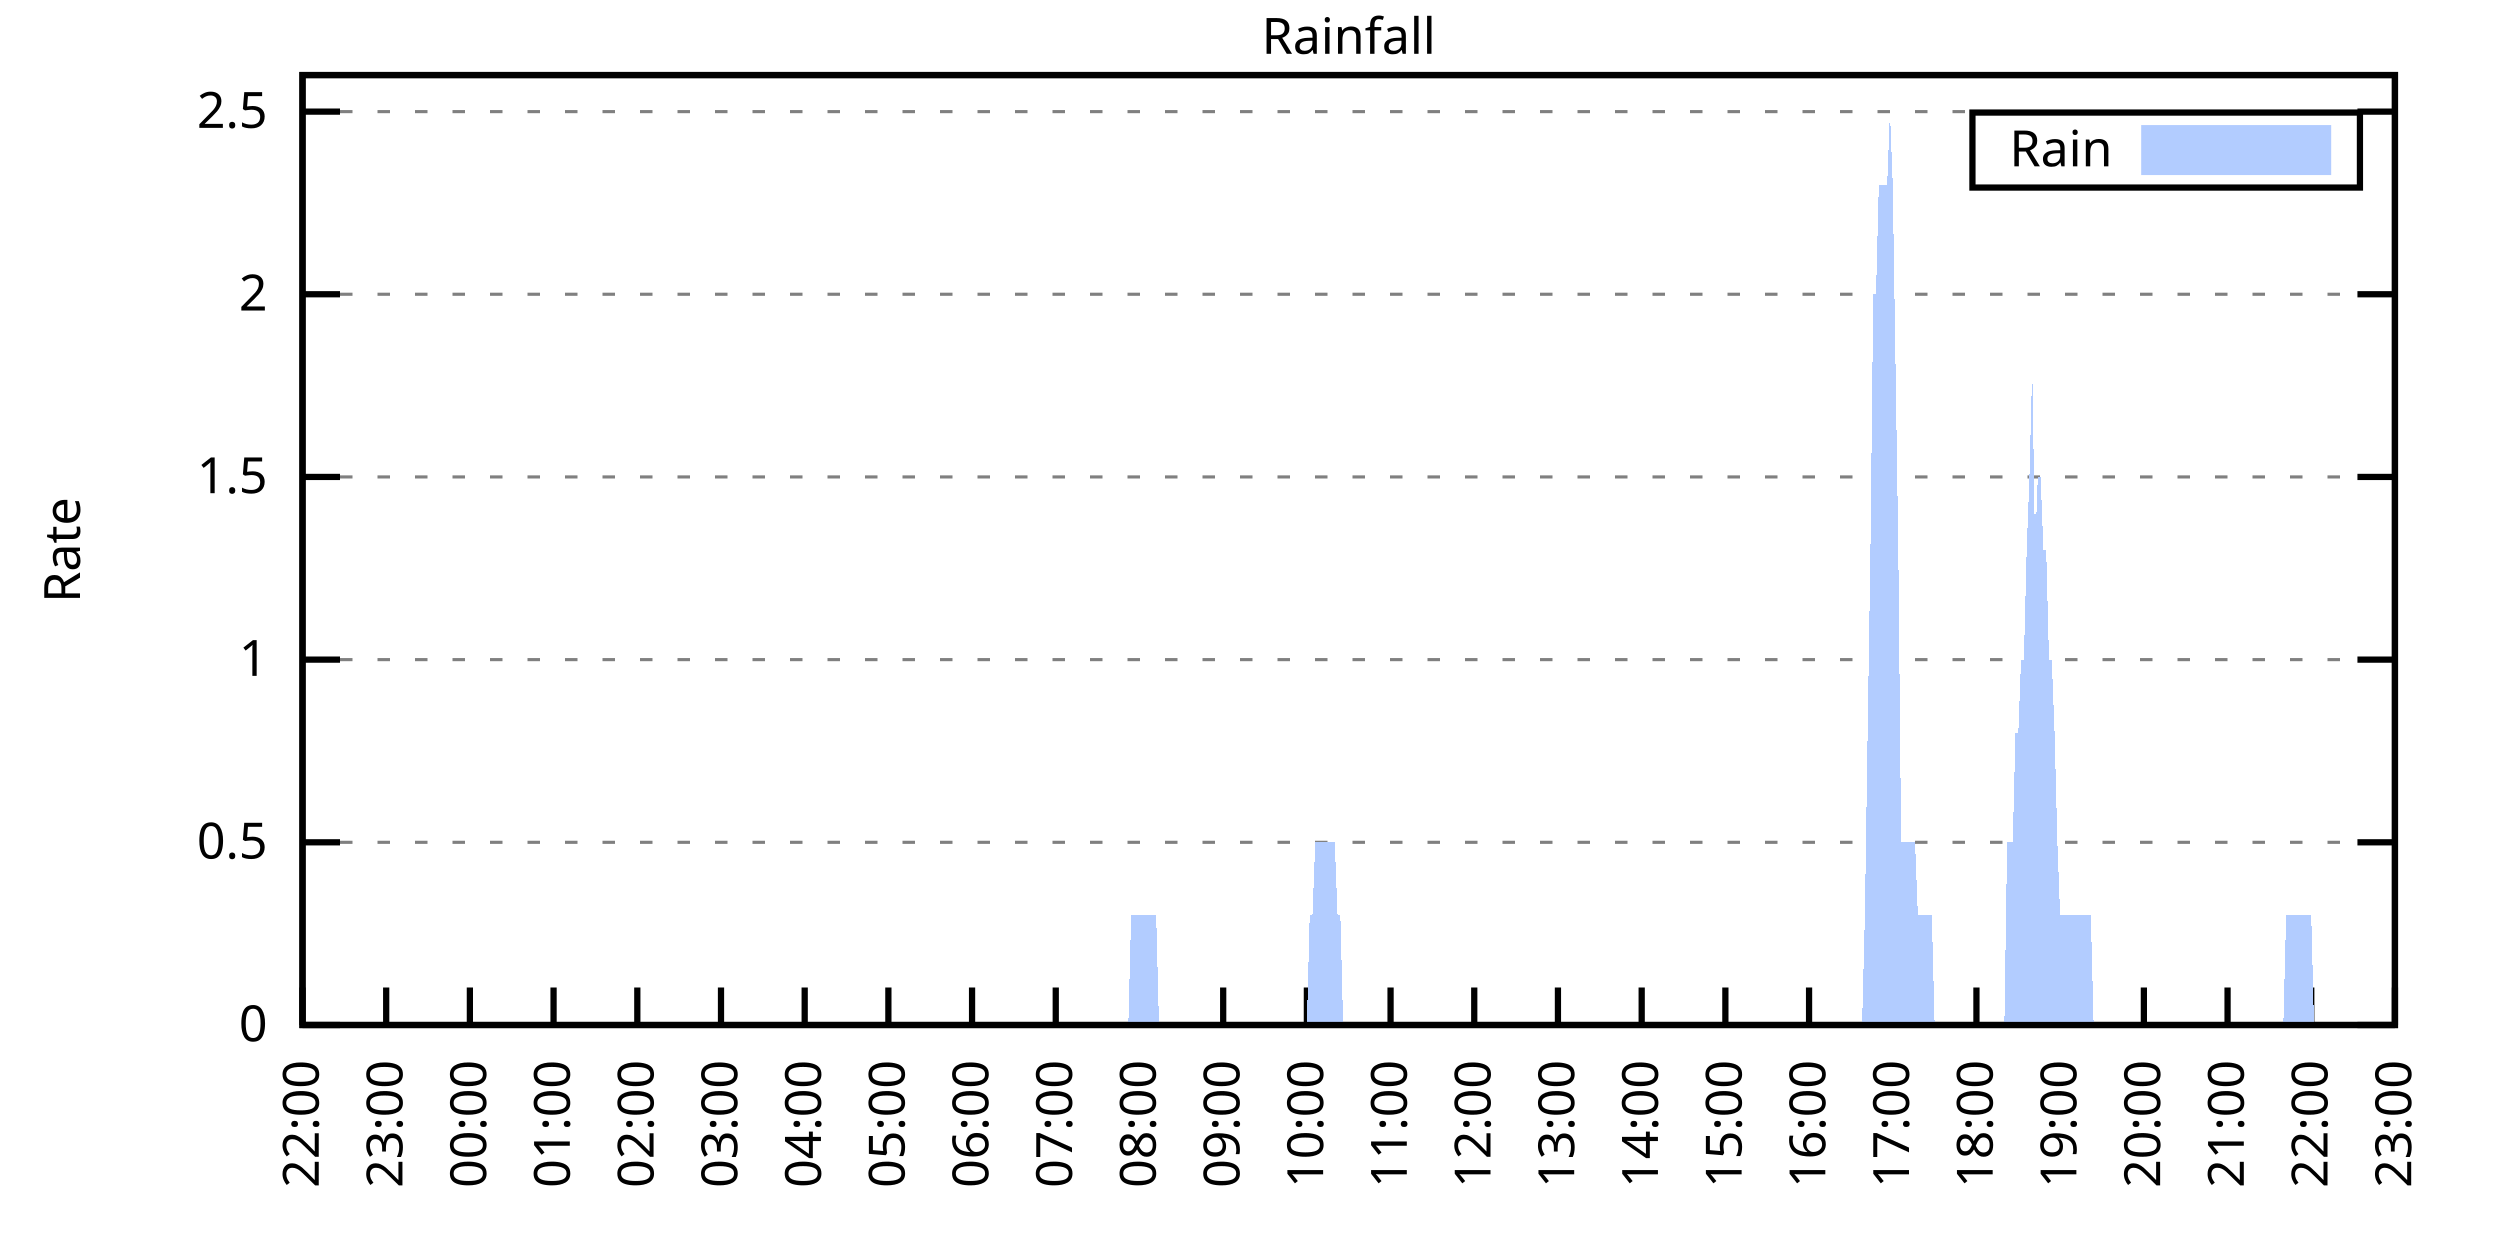
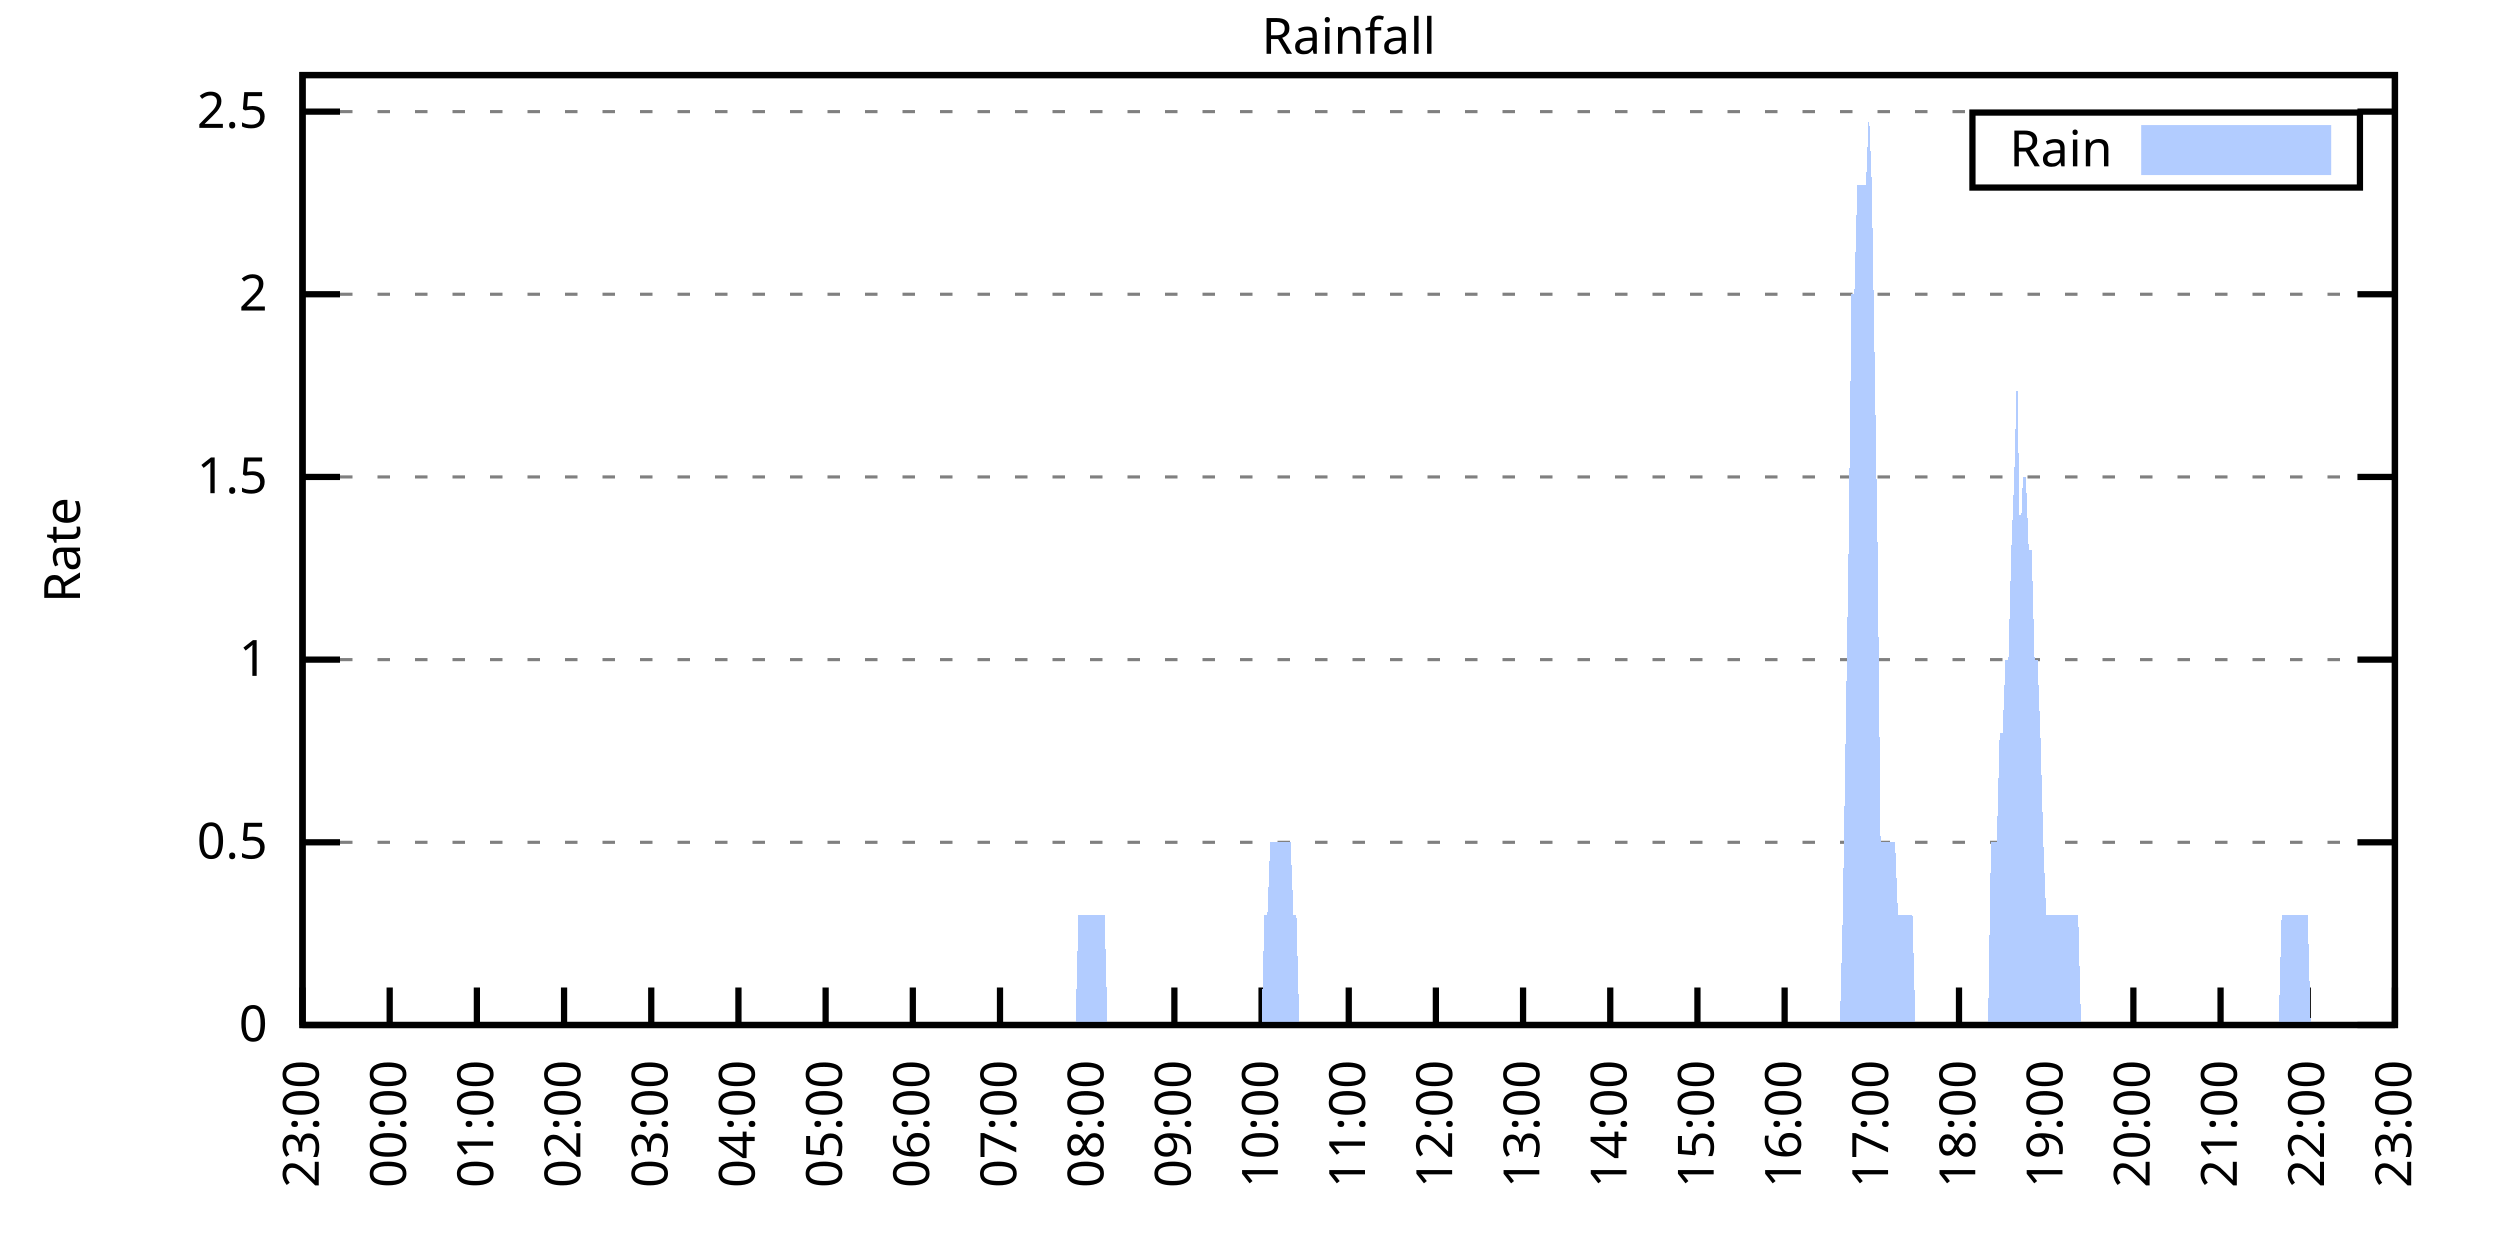
<svg xmlns="http://www.w3.org/2000/svg" xmlns:xlink="http://www.w3.org/1999/xlink" width="400" height="200" viewBox="0 0 400 200">
  <g id="gnuplot_canvas">
    <rect x="0" y="0" width="400" height="200" fill="none" />
    <defs>
      <circle id="gpDot" r="0.5" stroke-width="0.5" stroke="currentColor" />
      <path id="gpPt0" stroke-width="0.333" stroke="currentColor" d="M-1,0 h2 M0,-1 v2" />
      <path id="gpPt1" stroke-width="0.333" stroke="currentColor" d="M-1,-1 L1,1 M1,-1 L-1,1" />
      <path id="gpPt2" stroke-width="0.333" stroke="currentColor" d="M-1,0 L1,0 M0,-1 L0,1 M-1,-1 L1,1 M-1,1 L1,-1" />
      <rect id="gpPt3" stroke-width="0.333" stroke="currentColor" x="-1" y="-1" width="2" height="2" />
      <rect id="gpPt4" stroke-width="0.333" stroke="currentColor" fill="currentColor" x="-1" y="-1" width="2" height="2" />
      <circle id="gpPt5" stroke-width="0.333" stroke="currentColor" cx="0" cy="0" r="1" />
      <use xlink:href="#gpPt5" id="gpPt6" fill="currentColor" stroke="none" />
      <path id="gpPt7" stroke-width="0.333" stroke="currentColor" d="M0,-1.33 L-1.33,0.67 L1.33,0.67 z" />
      <use xlink:href="#gpPt7" id="gpPt8" fill="currentColor" stroke="none" />
      <use xlink:href="#gpPt7" id="gpPt9" stroke="currentColor" transform="rotate(180)" />
      <use xlink:href="#gpPt9" id="gpPt10" fill="currentColor" stroke="none" />
      <use xlink:href="#gpPt3" id="gpPt11" stroke="currentColor" transform="rotate(45)" />
      <use xlink:href="#gpPt11" id="gpPt12" fill="currentColor" stroke="none" />
      <path id="gpPt13" stroke-width="0.333" stroke="currentColor" d="M0,1.330 L1.265,0.411 L0.782,-1.067 L-0.782,-1.076 L-1.265,0.411 z" />
      <use xlink:href="#gpPt13" id="gpPt14" fill="currentColor" stroke="none" />
      <filter id="textbox" filterUnits="objectBoundingBox" x="0" y="0" height="1" width="1">
        <feFlood flood-color="white" flood-opacity="1" result="bgnd" />
        <feComposite in="SourceGraphic" in2="bgnd" operator="atop" />
      </filter>
      <filter id="greybox" filterUnits="objectBoundingBox" x="0" y="0" height="1" width="1">
        <feFlood flood-color="lightgrey" flood-opacity="1" result="grey" />
        <feComposite in="SourceGraphic" in2="grey" operator="atop" />
      </filter>
    </defs>
    <g fill="none" color="white" stroke="currentColor" stroke-width="1.00" stroke-linecap="butt" stroke-linejoin="miter">
</g>
    <g fill="none" color="black" stroke="currentColor" stroke-width="1.00" stroke-linecap="butt" stroke-linejoin="miter">
      <g stroke="none" shape-rendering="crispEdges">
        <polygon fill="rgb(255, 255, 255)" points="48.40,164.00 383.18,164.00 383.18,12.02 48.40,12.02 " />
      </g>
    </g>
    <g fill="none" color="black" stroke="currentColor" stroke-width="1.00" stroke-linecap="butt" stroke-linejoin="miter">
</g>
    <g fill="none" color="black" stroke="black" stroke-width="0.50" stroke-linecap="butt" stroke-linejoin="miter">
</g>
    <g fill="none" color="gray" stroke="currentColor" stroke-width="0.50" stroke-linecap="butt" stroke-linejoin="miter">
      <path stroke="gray" stroke-dasharray="2,4" class="gridline" d="M48.40,164.00 L383.19,164.00  " />
    </g>
    <g fill="none" color="gray" stroke="gray" stroke-width="1.00" stroke-linecap="butt" stroke-linejoin="miter">
</g>
    <g fill="none" color="black" stroke="currentColor" stroke-width="1.00" stroke-linecap="butt" stroke-linejoin="miter">
      <path stroke="black" d="M48.40,164.00 L54.40,164.00 M383.19,164.00 L377.19,164.00  " />
      <g transform="translate(42.80,166.60)" stroke="none" fill="black" font-family="Sans" font-size="8.00" text-anchor="end">
        <text>
          <tspan font-family="Sans"> 0</tspan>
        </text>
      </g>
    </g>
    <g fill="none" color="black" stroke="currentColor" stroke-width="1.00" stroke-linecap="butt" stroke-linejoin="miter">
</g>
    <g fill="none" color="black" stroke="black" stroke-width="0.50" stroke-linecap="butt" stroke-linejoin="miter">
</g>
    <g fill="none" color="gray" stroke="currentColor" stroke-width="0.50" stroke-linecap="butt" stroke-linejoin="miter">
      <path stroke="gray" stroke-dasharray="2,4" class="gridline" d="M48.40,134.77 L383.19,134.77  " />
    </g>
    <g fill="none" color="gray" stroke="gray" stroke-width="1.00" stroke-linecap="butt" stroke-linejoin="miter">
</g>
    <g fill="none" color="black" stroke="currentColor" stroke-width="1.00" stroke-linecap="butt" stroke-linejoin="miter">
      <path stroke="black" d="M48.40,134.77 L54.40,134.77 M383.19,134.77 L377.19,134.77  " />
      <g transform="translate(42.80,137.37)" stroke="none" fill="black" font-family="Sans" font-size="8.00" text-anchor="end">
        <text>
          <tspan font-family="Sans"> 0.5</tspan>
        </text>
      </g>
    </g>
    <g fill="none" color="black" stroke="currentColor" stroke-width="1.00" stroke-linecap="butt" stroke-linejoin="miter">
</g>
    <g fill="none" color="black" stroke="black" stroke-width="0.50" stroke-linecap="butt" stroke-linejoin="miter">
</g>
    <g fill="none" color="gray" stroke="currentColor" stroke-width="0.50" stroke-linecap="butt" stroke-linejoin="miter">
      <path stroke="gray" stroke-dasharray="2,4" class="gridline" d="M48.40,105.54 L383.19,105.54  " />
    </g>
    <g fill="none" color="gray" stroke="gray" stroke-width="1.00" stroke-linecap="butt" stroke-linejoin="miter">
</g>
    <g fill="none" color="black" stroke="currentColor" stroke-width="1.00" stroke-linecap="butt" stroke-linejoin="miter">
      <path stroke="black" d="M48.40,105.54 L54.40,105.54 M383.19,105.54 L377.19,105.54  " />
      <g transform="translate(42.80,108.14)" stroke="none" fill="black" font-family="Sans" font-size="8.00" text-anchor="end">
        <text>
          <tspan font-family="Sans"> 1</tspan>
        </text>
      </g>
    </g>
    <g fill="none" color="black" stroke="currentColor" stroke-width="1.00" stroke-linecap="butt" stroke-linejoin="miter">
</g>
    <g fill="none" color="black" stroke="black" stroke-width="0.50" stroke-linecap="butt" stroke-linejoin="miter">
</g>
    <g fill="none" color="gray" stroke="currentColor" stroke-width="0.50" stroke-linecap="butt" stroke-linejoin="miter">
      <path stroke="gray" stroke-dasharray="2,4" class="gridline" d="M48.40,76.31 L383.19,76.31  " />
    </g>
    <g fill="none" color="gray" stroke="gray" stroke-width="1.00" stroke-linecap="butt" stroke-linejoin="miter">
</g>
    <g fill="none" color="black" stroke="currentColor" stroke-width="1.00" stroke-linecap="butt" stroke-linejoin="miter">
      <path stroke="black" d="M48.40,76.31 L54.40,76.31 M383.19,76.31 L377.19,76.31  " />
      <g transform="translate(42.80,78.91)" stroke="none" fill="black" font-family="Sans" font-size="8.00" text-anchor="end">
        <text>
          <tspan font-family="Sans"> 1.5</tspan>
        </text>
      </g>
    </g>
    <g fill="none" color="black" stroke="currentColor" stroke-width="1.00" stroke-linecap="butt" stroke-linejoin="miter">
</g>
    <g fill="none" color="black" stroke="black" stroke-width="0.50" stroke-linecap="butt" stroke-linejoin="miter">
</g>
    <g fill="none" color="gray" stroke="currentColor" stroke-width="0.50" stroke-linecap="butt" stroke-linejoin="miter">
      <path stroke="gray" stroke-dasharray="2,4" class="gridline" d="M48.40,47.08 L383.19,47.08  " />
    </g>
    <g fill="none" color="gray" stroke="gray" stroke-width="1.00" stroke-linecap="butt" stroke-linejoin="miter">
</g>
    <g fill="none" color="black" stroke="currentColor" stroke-width="1.00" stroke-linecap="butt" stroke-linejoin="miter">
      <path stroke="black" d="M48.40,47.08 L54.40,47.08 M383.19,47.08 L377.19,47.08  " />
      <g transform="translate(42.80,49.68)" stroke="none" fill="black" font-family="Sans" font-size="8.00" text-anchor="end">
        <text>
          <tspan font-family="Sans"> 2</tspan>
        </text>
      </g>
    </g>
    <g fill="none" color="black" stroke="currentColor" stroke-width="1.00" stroke-linecap="butt" stroke-linejoin="miter">
</g>
    <g fill="none" color="black" stroke="black" stroke-width="0.50" stroke-linecap="butt" stroke-linejoin="miter">
</g>
    <g fill="none" color="gray" stroke="currentColor" stroke-width="0.50" stroke-linecap="butt" stroke-linejoin="miter">
      <path stroke="gray" stroke-dasharray="2,4" class="gridline" d="M48.40,17.86 L383.19,17.86  " />
    </g>
    <g fill="none" color="gray" stroke="gray" stroke-width="1.00" stroke-linecap="butt" stroke-linejoin="miter">
</g>
    <g fill="none" color="black" stroke="currentColor" stroke-width="1.00" stroke-linecap="butt" stroke-linejoin="miter">
      <path stroke="black" d="M48.40,17.86 L54.40,17.86 M383.19,17.86 L377.19,17.86  " />
      <g transform="translate(42.80,20.46)" stroke="none" fill="black" font-family="Sans" font-size="8.00" text-anchor="end">
        <text>
          <tspan font-family="Sans"> 2.5</tspan>
        </text>
      </g>
    </g>
    <g fill="none" color="black" stroke="currentColor" stroke-width="1.00" stroke-linecap="butt" stroke-linejoin="miter">
      <path stroke="black" d="M48.40,164.00 L48.40,158.00  " />
      <g transform="translate(51.00,169.60) rotate(270.00)" stroke="none" fill="black" font-family="Sans" font-size="8.00" text-anchor="end">
        <text>
-           <tspan font-family="Sans">22:00</tspan>
-         </text>
-       </g>
-     </g>
-     <g fill="none" color="black" stroke="currentColor" stroke-width="1.00" stroke-linecap="butt" stroke-linejoin="miter">
-       <path stroke="black" d="M61.79,164.00 L61.79,158.00  " />
-       <g transform="translate(64.39,169.60) rotate(270.00)" stroke="none" fill="black" font-family="Sans" font-size="8.00" text-anchor="end">
-         <text>
          <tspan font-family="Sans">23:00</tspan>
        </text>
      </g>
    </g>
    <g fill="none" color="black" stroke="currentColor" stroke-width="1.00" stroke-linecap="butt" stroke-linejoin="miter">
-       <path stroke="black" d="M75.18,164.00 L75.18,158.00  " />
-       <g transform="translate(77.78,169.60) rotate(270.00)" stroke="none" fill="black" font-family="Sans" font-size="8.00" text-anchor="end">
+       <path stroke="black" d="M62.35,164.00 L62.35,158.00  " />
+       <g transform="translate(64.95,169.60) rotate(270.00)" stroke="none" fill="black" font-family="Sans" font-size="8.00" text-anchor="end">
        <text>
          <tspan font-family="Sans">00:00</tspan>
        </text>
      </g>
    </g>
    <g fill="none" color="black" stroke="currentColor" stroke-width="1.00" stroke-linecap="butt" stroke-linejoin="miter">
-       <path stroke="black" d="M88.57,164.00 L88.57,158.00  " />
-       <g transform="translate(91.17,169.60) rotate(270.00)" stroke="none" fill="black" font-family="Sans" font-size="8.00" text-anchor="end">
+       <path stroke="black" d="M76.30,164.00 L76.30,158.00  " />
+       <g transform="translate(78.90,169.60) rotate(270.00)" stroke="none" fill="black" font-family="Sans" font-size="8.00" text-anchor="end">
        <text>
          <tspan font-family="Sans">01:00</tspan>
        </text>
      </g>
    </g>
    <g fill="none" color="black" stroke="currentColor" stroke-width="1.00" stroke-linecap="butt" stroke-linejoin="miter">
-       <path stroke="black" d="M101.97,164.00 L101.97,158.00  " />
-       <g transform="translate(104.57,169.60) rotate(270.00)" stroke="none" fill="black" font-family="Sans" font-size="8.00" text-anchor="end">
+       <path stroke="black" d="M90.25,164.00 L90.25,158.00  " />
+       <g transform="translate(92.85,169.60) rotate(270.00)" stroke="none" fill="black" font-family="Sans" font-size="8.00" text-anchor="end">
        <text>
          <tspan font-family="Sans">02:00</tspan>
        </text>
      </g>
    </g>
    <g fill="none" color="black" stroke="currentColor" stroke-width="1.00" stroke-linecap="butt" stroke-linejoin="miter">
-       <path stroke="black" d="M115.36,164.00 L115.36,158.00  " />
-       <g transform="translate(117.96,169.60) rotate(270.00)" stroke="none" fill="black" font-family="Sans" font-size="8.00" text-anchor="end">
+       <path stroke="black" d="M104.20,164.00 L104.20,158.00  " />
+       <g transform="translate(106.80,169.60) rotate(270.00)" stroke="none" fill="black" font-family="Sans" font-size="8.00" text-anchor="end">
        <text>
          <tspan font-family="Sans">03:00</tspan>
        </text>
      </g>
    </g>
    <g fill="none" color="black" stroke="currentColor" stroke-width="1.00" stroke-linecap="butt" stroke-linejoin="miter">
-       <path stroke="black" d="M128.75,164.00 L128.75,158.00  " />
-       <g transform="translate(131.35,169.60) rotate(270.00)" stroke="none" fill="black" font-family="Sans" font-size="8.00" text-anchor="end">
+       <path stroke="black" d="M118.15,164.00 L118.15,158.00  " />
+       <g transform="translate(120.75,169.60) rotate(270.00)" stroke="none" fill="black" font-family="Sans" font-size="8.00" text-anchor="end">
        <text>
          <tspan font-family="Sans">04:00</tspan>
        </text>
      </g>
    </g>
    <g fill="none" color="black" stroke="currentColor" stroke-width="1.00" stroke-linecap="butt" stroke-linejoin="miter">
-       <path stroke="black" d="M142.14,164.00 L142.14,158.00  " />
-       <g transform="translate(144.74,169.60) rotate(270.00)" stroke="none" fill="black" font-family="Sans" font-size="8.00" text-anchor="end">
+       <path stroke="black" d="M132.10,164.00 L132.10,158.00  " />
+       <g transform="translate(134.70,169.60) rotate(270.00)" stroke="none" fill="black" font-family="Sans" font-size="8.00" text-anchor="end">
        <text>
          <tspan font-family="Sans">05:00</tspan>
        </text>
      </g>
    </g>
    <g fill="none" color="black" stroke="currentColor" stroke-width="1.00" stroke-linecap="butt" stroke-linejoin="miter">
-       <path stroke="black" d="M155.53,164.00 L155.53,158.00  " />
-       <g transform="translate(158.13,169.60) rotate(270.00)" stroke="none" fill="black" font-family="Sans" font-size="8.00" text-anchor="end">
+       <path stroke="black" d="M146.05,164.00 L146.05,158.00  " />
+       <g transform="translate(148.65,169.60) rotate(270.00)" stroke="none" fill="black" font-family="Sans" font-size="8.00" text-anchor="end">
        <text>
          <tspan font-family="Sans">06:00</tspan>
        </text>
      </g>
    </g>
    <g fill="none" color="black" stroke="currentColor" stroke-width="1.00" stroke-linecap="butt" stroke-linejoin="miter">
-       <path stroke="black" d="M168.92,164.00 L168.92,158.00  " />
-       <g transform="translate(171.52,169.60) rotate(270.00)" stroke="none" fill="black" font-family="Sans" font-size="8.00" text-anchor="end">
+       <path stroke="black" d="M160.00,164.00 L160.00,158.00  " />
+       <g transform="translate(162.60,169.60) rotate(270.00)" stroke="none" fill="black" font-family="Sans" font-size="8.00" text-anchor="end">
        <text>
          <tspan font-family="Sans">07:00</tspan>
        </text>
      </g>
    </g>
    <g fill="none" color="black" stroke="currentColor" stroke-width="1.00" stroke-linecap="butt" stroke-linejoin="miter">
-       <path stroke="black" d="M182.32,164.00 L182.32,158.00  " />
-       <g transform="translate(184.92,169.60) rotate(270.00)" stroke="none" fill="black" font-family="Sans" font-size="8.00" text-anchor="end">
+       <path stroke="black" d="M173.95,164.00 L173.95,158.00  " />
+       <g transform="translate(176.55,169.60) rotate(270.00)" stroke="none" fill="black" font-family="Sans" font-size="8.00" text-anchor="end">
        <text>
          <tspan font-family="Sans">08:00</tspan>
        </text>
      </g>
    </g>
    <g fill="none" color="black" stroke="currentColor" stroke-width="1.00" stroke-linecap="butt" stroke-linejoin="miter">
-       <path stroke="black" d="M195.71,164.00 L195.71,158.00  " />
-       <g transform="translate(198.31,169.60) rotate(270.00)" stroke="none" fill="black" font-family="Sans" font-size="8.00" text-anchor="end">
+       <path stroke="black" d="M187.90,164.00 L187.90,158.00  " />
+       <g transform="translate(190.50,169.60) rotate(270.00)" stroke="none" fill="black" font-family="Sans" font-size="8.00" text-anchor="end">
        <text>
          <tspan font-family="Sans">09:00</tspan>
        </text>
      </g>
    </g>
    <g fill="none" color="black" stroke="currentColor" stroke-width="1.00" stroke-linecap="butt" stroke-linejoin="miter">
-       <path stroke="black" d="M209.10,164.00 L209.10,158.00  " />
-       <g transform="translate(211.70,169.60) rotate(270.00)" stroke="none" fill="black" font-family="Sans" font-size="8.00" text-anchor="end">
+       <path stroke="black" d="M201.85,164.00 L201.85,158.00  " />
+       <g transform="translate(204.45,169.60) rotate(270.00)" stroke="none" fill="black" font-family="Sans" font-size="8.00" text-anchor="end">
        <text>
          <tspan font-family="Sans">10:00</tspan>
        </text>
      </g>
    </g>
    <g fill="none" color="black" stroke="currentColor" stroke-width="1.00" stroke-linecap="butt" stroke-linejoin="miter">
-       <path stroke="black" d="M222.49,164.00 L222.49,158.00  " />
-       <g transform="translate(225.09,169.60) rotate(270.00)" stroke="none" fill="black" font-family="Sans" font-size="8.00" text-anchor="end">
+       <path stroke="black" d="M215.80,164.00 L215.80,158.00  " />
+       <g transform="translate(218.40,169.60) rotate(270.00)" stroke="none" fill="black" font-family="Sans" font-size="8.00" text-anchor="end">
        <text>
          <tspan font-family="Sans">11:00</tspan>
        </text>
      </g>
    </g>
    <g fill="none" color="black" stroke="currentColor" stroke-width="1.00" stroke-linecap="butt" stroke-linejoin="miter">
-       <path stroke="black" d="M235.88,164.00 L235.88,158.00  " />
-       <g transform="translate(238.48,169.60) rotate(270.00)" stroke="none" fill="black" font-family="Sans" font-size="8.00" text-anchor="end">
+       <path stroke="black" d="M229.74,164.00 L229.74,158.00  " />
+       <g transform="translate(232.34,169.60) rotate(270.00)" stroke="none" fill="black" font-family="Sans" font-size="8.00" text-anchor="end">
        <text>
          <tspan font-family="Sans">12:00</tspan>
        </text>
      </g>
    </g>
    <g fill="none" color="black" stroke="currentColor" stroke-width="1.00" stroke-linecap="butt" stroke-linejoin="miter">
-       <path stroke="black" d="M249.27,164.00 L249.27,158.00  " />
-       <g transform="translate(251.87,169.60) rotate(270.00)" stroke="none" fill="black" font-family="Sans" font-size="8.00" text-anchor="end">
+       <path stroke="black" d="M243.69,164.00 L243.69,158.00  " />
+       <g transform="translate(246.29,169.60) rotate(270.00)" stroke="none" fill="black" font-family="Sans" font-size="8.00" text-anchor="end">
        <text>
          <tspan font-family="Sans">13:00</tspan>
        </text>
      </g>
    </g>
    <g fill="none" color="black" stroke="currentColor" stroke-width="1.00" stroke-linecap="butt" stroke-linejoin="miter">
-       <path stroke="black" d="M262.67,164.00 L262.67,158.00  " />
-       <g transform="translate(265.27,169.60) rotate(270.00)" stroke="none" fill="black" font-family="Sans" font-size="8.00" text-anchor="end">
+       <path stroke="black" d="M257.64,164.00 L257.64,158.00  " />
+       <g transform="translate(260.24,169.60) rotate(270.00)" stroke="none" fill="black" font-family="Sans" font-size="8.00" text-anchor="end">
        <text>
          <tspan font-family="Sans">14:00</tspan>
        </text>
      </g>
    </g>
    <g fill="none" color="black" stroke="currentColor" stroke-width="1.00" stroke-linecap="butt" stroke-linejoin="miter">
-       <path stroke="black" d="M276.06,164.00 L276.06,158.00  " />
-       <g transform="translate(278.66,169.60) rotate(270.00)" stroke="none" fill="black" font-family="Sans" font-size="8.00" text-anchor="end">
+       <path stroke="black" d="M271.59,164.00 L271.59,158.00  " />
+       <g transform="translate(274.19,169.60) rotate(270.00)" stroke="none" fill="black" font-family="Sans" font-size="8.00" text-anchor="end">
        <text>
          <tspan font-family="Sans">15:00</tspan>
        </text>
      </g>
    </g>
    <g fill="none" color="black" stroke="currentColor" stroke-width="1.00" stroke-linecap="butt" stroke-linejoin="miter">
-       <path stroke="black" d="M289.45,164.00 L289.45,158.00  " />
-       <g transform="translate(292.05,169.60) rotate(270.00)" stroke="none" fill="black" font-family="Sans" font-size="8.00" text-anchor="end">
+       <path stroke="black" d="M285.54,164.00 L285.54,158.00  " />
+       <g transform="translate(288.14,169.60) rotate(270.00)" stroke="none" fill="black" font-family="Sans" font-size="8.00" text-anchor="end">
        <text>
          <tspan font-family="Sans">16:00</tspan>
        </text>
      </g>
    </g>
    <g fill="none" color="black" stroke="currentColor" stroke-width="1.00" stroke-linecap="butt" stroke-linejoin="miter">
-       <path stroke="black" d="M302.84,164.00 L302.84,158.00  " />
-       <g transform="translate(305.44,169.60) rotate(270.00)" stroke="none" fill="black" font-family="Sans" font-size="8.00" text-anchor="end">
+       <path stroke="black" d="M299.49,164.00 L299.49,158.00  " />
+       <g transform="translate(302.09,169.60) rotate(270.00)" stroke="none" fill="black" font-family="Sans" font-size="8.00" text-anchor="end">
        <text>
          <tspan font-family="Sans">17:00</tspan>
        </text>
      </g>
    </g>
    <g fill="none" color="black" stroke="currentColor" stroke-width="1.00" stroke-linecap="butt" stroke-linejoin="miter">
-       <path stroke="black" d="M316.23,164.00 L316.23,158.00  " />
-       <g transform="translate(318.83,169.60) rotate(270.00)" stroke="none" fill="black" font-family="Sans" font-size="8.00" text-anchor="end">
+       <path stroke="black" d="M313.44,164.00 L313.44,158.00  " />
+       <g transform="translate(316.04,169.60) rotate(270.00)" stroke="none" fill="black" font-family="Sans" font-size="8.00" text-anchor="end">
        <text>
          <tspan font-family="Sans">18:00</tspan>
        </text>
      </g>
    </g>
    <g fill="none" color="black" stroke="currentColor" stroke-width="1.00" stroke-linecap="butt" stroke-linejoin="miter">
-       <path stroke="black" d="M329.62,164.00 L329.62,158.00  " />
-       <g transform="translate(332.22,169.60) rotate(270.00)" stroke="none" fill="black" font-family="Sans" font-size="8.00" text-anchor="end">
+       <path stroke="black" d="M327.39,164.00 L327.39,158.00  " />
+       <g transform="translate(329.99,169.60) rotate(270.00)" stroke="none" fill="black" font-family="Sans" font-size="8.00" text-anchor="end">
        <text>
          <tspan font-family="Sans">19:00</tspan>
        </text>
      </g>
    </g>
    <g fill="none" color="black" stroke="currentColor" stroke-width="1.00" stroke-linecap="butt" stroke-linejoin="miter">
-       <path stroke="black" d="M343.02,164.00 L343.02,158.00  " />
-       <g transform="translate(345.62,169.60) rotate(270.00)" stroke="none" fill="black" font-family="Sans" font-size="8.00" text-anchor="end">
+       <path stroke="black" d="M341.34,164.00 L341.34,158.00  " />
+       <g transform="translate(343.94,169.60) rotate(270.00)" stroke="none" fill="black" font-family="Sans" font-size="8.00" text-anchor="end">
        <text>
          <tspan font-family="Sans">20:00</tspan>
        </text>
      </g>
    </g>
    <g fill="none" color="black" stroke="currentColor" stroke-width="1.00" stroke-linecap="butt" stroke-linejoin="miter">
-       <path stroke="black" d="M356.41,164.00 L356.41,158.00  " />
-       <g transform="translate(359.01,169.60) rotate(270.00)" stroke="none" fill="black" font-family="Sans" font-size="8.00" text-anchor="end">
+       <path stroke="black" d="M355.29,164.00 L355.29,158.00  " />
+       <g transform="translate(357.89,169.60) rotate(270.00)" stroke="none" fill="black" font-family="Sans" font-size="8.00" text-anchor="end">
        <text>
          <tspan font-family="Sans">21:00</tspan>
        </text>
      </g>
    </g>
    <g fill="none" color="black" stroke="currentColor" stroke-width="1.00" stroke-linecap="butt" stroke-linejoin="miter">
-       <path stroke="black" d="M369.80,164.00 L369.80,158.00  " />
-       <g transform="translate(372.40,169.60) rotate(270.00)" stroke="none" fill="black" font-family="Sans" font-size="8.00" text-anchor="end">
+       <path stroke="black" d="M369.24,164.00 L369.24,158.00  " />
+       <g transform="translate(371.84,169.60) rotate(270.00)" stroke="none" fill="black" font-family="Sans" font-size="8.00" text-anchor="end">
        <text>
          <tspan font-family="Sans">22:00</tspan>
        </text>
      </g>
    </g>
    <g fill="none" color="black" stroke="currentColor" stroke-width="1.00" stroke-linecap="butt" stroke-linejoin="miter">
      <path stroke="black" d="M383.19,164.00 L383.19,158.00  " />
      <g transform="translate(385.79,169.60) rotate(270.00)" stroke="none" fill="black" font-family="Sans" font-size="8.00" text-anchor="end">
        <text>
          <tspan font-family="Sans">23:00</tspan>
        </text>
      </g>
    </g>
    <g fill="none" color="black" stroke="currentColor" stroke-width="1.00" stroke-linecap="butt" stroke-linejoin="miter">
</g>
    <g fill="none" color="black" stroke="currentColor" stroke-width="1.00" stroke-linecap="butt" stroke-linejoin="miter">
      <path stroke="black" d="M48.40,12.01 L48.40,164.00 L383.19,164.00 L383.19,12.01 L48.40,12.01 Z  " />
    </g>
    <g fill="none" color="black" stroke="currentColor" stroke-width="1.00" stroke-linecap="butt" stroke-linejoin="miter">
</g>
    <g fill="none" color="black" stroke="currentColor" stroke-width="1.00" stroke-linecap="butt" stroke-linejoin="miter">
      <path stroke="black" d="M315.59,30.01 L315.59,18.01 L377.59,18.01 L377.59,30.01 L315.59,30.01 Z  " />
    </g>
    <g id="Rainfall_plot_1">
      <g fill="none" color="white" stroke="black" stroke-width="2.00" stroke-linecap="butt" stroke-linejoin="miter">
</g>
      <g fill="none" color="black" stroke="currentColor" stroke-width="2.00" stroke-linecap="butt" stroke-linejoin="miter">
        <g transform="translate(337.99,26.61)" stroke="none" fill="black" font-family="Sans" font-size="8.00" text-anchor="end">
          <text>
            <tspan font-family="Sans">Rain</tspan>
          </text>
        </g>
      </g>
      <g fill="none" color="black" stroke="currentColor" stroke-width="2.00" stroke-linecap="butt" stroke-linejoin="miter">
        <g stroke="none" shape-rendering="crispEdges">
          <polygon fill="rgb(178, 204, 255)" points="343.59,27.01 371.99,27.01 371.99,21.01 343.59,21.01 " />
        </g>
        <path stroke="rgb(178, 204, 255)" d="M343.59,27.01 L371.99,27.01 L371.99,21.01 L343.59,21.01 L343.59,27.01 Z  " />
      </g>
      <g fill="none" color="black" stroke="currentColor" stroke-width="2.00" stroke-linecap="butt" stroke-linejoin="miter">
        <g stroke="none" shape-rendering="crispEdges">
-           <polygon fill="rgb(178, 204, 255)" points="58.67,164.00 59.11,164.00 59.56,164.00 60.01,164.00 60.45,164.00 60.90,164.00 61.35,164.00 61.79,164.00 62.24,164.00 62.68,164.00 63.13,164.00 63.58,164.00 64.02,164.00 64.47,164.00 64.92,164.00 65.36,164.00 65.81,164.00 66.26,164.00 66.70,164.00 67.15,164.00 67.59,164.00 68.04,164.00 68.49,164.00 68.93,164.00 69.38,164.00 69.83,164.00 70.27,164.00 70.72,164.00 71.17,164.00 71.61,164.00 72.06,164.00 72.50,164.00 72.95,164.00 73.40,164.00 73.84,164.00 74.29,164.00 74.74,164.00 75.18,164.00 75.63,164.00 76.08,164.00 76.52,164.00 76.97,164.00 77.42,164.00 77.86,164.00 78.31,164.00 78.75,164.00 79.20,164.00 79.65,164.00 80.09,164.00 80.54,164.00 80.99,164.00 81.43,164.00 81.88,164.00 82.33,164.00 82.77,164.00 83.22,164.00 83.66,164.00 84.11,164.00 84.56,164.00 85.00,164.00 85.45,164.00 85.90,164.00 86.34,164.00 86.79,164.00 87.24,164.00 87.68,164.00 88.13,164.00 88.57,164.00 89.02,164.00 89.47,164.00 89.91,164.00 90.36,164.00 90.81,164.00 91.25,164.00 91.70,164.00 92.15,164.00 92.59,164.00 93.04,164.00 93.49,164.00 93.93,164.00 94.38,164.00 94.82,164.00 95.27,164.00 95.72,164.00 96.16,164.00 96.61,164.00 97.06,164.00 97.50,164.00 97.95,164.00 98.40,164.00 98.84,164.00 99.29,164.00 99.73,164.00 100.18,164.00 100.63,164.00 101.07,164.00 101.52,164.00 101.97,164.00 102.41,164.00 102.86,164.00 103.31,164.00 103.75,164.00 104.20,164.00 104.64,164.00 105.09,164.00 105.54,164.00 105.98,164.00 106.43,164.00 106.88,164.00 107.32,164.00 107.77,164.00 108.22,164.00 108.66,164.00 109.11,164.00 109.55,164.00 110.00,164.00 110.45,164.00 110.89,164.00 111.34,164.00 111.79,164.00 112.23,164.00 112.68,164.00 113.13,164.00 113.57,164.00 114.02,164.00 114.47,164.00 114.91,164.00 115.36,164.00 115.80,164.00 116.25,164.00 116.70,164.00 117.14,164.00 117.59,164.00 118.04,164.00 118.48,164.00 118.93,164.00 119.38,164.00 119.82,164.00 120.27,164.00 120.71,164.00 121.16,164.00 121.61,164.00 122.05,164.00 122.50,164.00 122.95,164.00 123.39,164.00 123.84,164.00 124.29,164.00 124.73,164.00 125.18,164.00 125.62,164.00 126.07,164.00 126.52,164.00 126.96,164.00 127.41,164.00 127.86,164.00 128.30,164.00 128.75,164.00 129.20,164.00 129.64,164.00 130.09,164.00 130.54,164.00 130.98,164.00 131.43,164.00 131.87,164.00 132.32,164.00 132.77,164.00 133.21,164.00 133.66,164.00 134.11,164.00 134.55,164.00 135.00,164.00 135.45,164.00 135.89,164.00 136.34,164.00 136.78,164.00 137.23,164.00 137.68,164.00 138.12,164.00 138.57,164.00 139.02,164.00 139.46,164.00 139.91,164.00 140.36,164.00 140.80,164.00 141.25,164.00 141.69,164.00 142.14,164.00 142.59,164.00 143.03,164.00 143.48,164.00 143.93,164.00 144.37,164.00 144.82,164.00 145.27,164.00 145.71,164.00 146.16,164.00 146.61,164.00 147.05,164.00 147.50,164.00 147.94,164.00 148.39,164.00 148.84,164.00 149.28,164.00 149.73,164.00 150.18,164.00 150.62,164.00 151.07,164.00 151.52,164.00 151.96,164.00 152.41,164.00 152.85,164.00 153.30,164.00 153.75,164.00 154.19,164.00 154.64,164.00 155.09,164.00 155.53,164.00 155.98,164.00 156.43,164.00 156.87,164.00 157.32,164.00 157.76,164.00 158.21,164.00 158.66,164.00 159.10,164.00 159.55,164.00 160.00,164.00 160.44,164.00 160.89,164.00 161.34,164.00 161.78,164.00 162.23,164.00 162.67,164.00 163.12,164.00 163.57,164.00 164.01,164.00 164.46,164.00 164.91,164.00 165.35,164.00 165.80,164.00 166.25,164.00 166.69,164.00 167.14,164.00 167.59,164.00 168.03,164.00 168.48,164.00 168.92,164.00 169.37,164.00 169.82,164.00 170.26,164.00 170.71,164.00 171.16,164.00 171.60,164.00 172.05,164.00 172.50,164.00 172.94,164.00 173.39,164.00 173.83,164.00 174.28,164.00 174.73,164.00 175.17,164.00 175.62,164.00 176.07,164.00 176.51,164.00 176.96,164.00 177.41,164.00 177.85,164.00 178.30,164.00 178.74,164.00 179.19,164.00 179.64,164.00 180.08,164.00 180.53,164.00 180.98,146.46 181.42,146.46 181.87,146.46 182.32,146.46 182.76,146.46 183.21,146.46 183.66,146.46 184.10,146.46 184.55,146.46 184.99,146.46 185.44,164.00 185.89,164.00 186.33,164.00 186.78,164.00 187.23,164.00 187.67,164.00 188.12,164.00 188.57,164.00 189.01,164.00 189.46,164.00 189.90,164.00 190.35,164.00 190.80,164.00 191.24,164.00 191.69,164.00 192.14,164.00 192.58,164.00 193.03,164.00 193.48,164.00 193.92,164.00 194.37,164.00 194.81,164.00 195.26,164.00 195.71,164.00 196.15,164.00 196.60,164.00 197.05,164.00 197.49,164.00 197.94,164.00 198.39,164.00 198.83,164.00 199.28,164.00 199.73,164.00 200.17,164.00 200.62,164.00 201.06,164.00 201.51,164.00 201.96,164.00 202.40,164.00 202.85,164.00 203.30,164.00 203.74,164.00 204.19,164.00 204.64,164.00 205.08,164.00 205.53,164.00 205.97,164.00 206.42,164.00 206.87,164.00 207.31,164.00 207.76,164.00 208.21,164.00 208.65,164.00 209.10,164.00 209.55,146.46 209.99,146.46 210.44,134.77 210.88,134.77 211.33,134.77 211.78,134.77 212.22,134.77 212.67,134.77 213.12,134.77 213.56,134.77 214.01,146.46 214.46,146.46 214.90,164.00 215.35,164.00 215.80,164.00 216.24,164.00 216.69,164.00 217.13,164.00 217.58,164.00 218.03,164.00 218.47,164.00 218.92,164.00 219.37,164.00 219.81,164.00 220.26,164.00 220.71,164.00 221.15,164.00 221.60,164.00 222.04,164.00 222.49,164.00 222.94,164.00 223.38,164.00 223.83,164.00 224.28,164.00 224.72,164.00 225.17,164.00 225.62,164.00 226.06,164.00 226.51,164.00 226.95,164.00 227.40,164.00 227.85,164.00 228.29,164.00 228.74,164.00 229.19,164.00 229.63,164.00 230.08,164.00 230.53,164.00 230.97,164.00 231.42,164.00 231.86,164.00 232.31,164.00 232.76,164.00 233.20,164.00 233.65,164.00 234.10,164.00 234.54,164.00 234.99,164.00 235.44,164.00 235.88,164.00 236.33,164.00 236.78,164.00 237.22,164.00 237.67,164.00 238.11,164.00 238.56,164.00 239.01,164.00 239.45,164.00 239.90,164.00 240.35,164.00 240.79,164.00 241.24,164.00 241.69,164.00 242.13,164.00 242.58,164.00 243.02,164.00 243.47,164.00 243.92,164.00 244.36,164.00 244.81,164.00 245.26,164.00 245.70,164.00 246.15,164.00 246.60,164.00 247.04,164.00 247.49,164.00 247.93,164.00 248.38,164.00 248.83,164.00 249.27,164.00 249.72,164.00 250.17,164.00 250.61,164.00 251.06,164.00 251.51,164.00 251.95,164.00 252.40,164.00 252.85,164.00 253.29,164.00 253.74,164.00 254.18,164.00 254.63,164.00 255.08,164.00 255.52,164.00 255.97,164.00 256.42,164.00 256.86,164.00 257.31,164.00 257.76,164.00 258.20,164.00 258.65,164.00 259.09,164.00 259.54,164.00 259.99,164.00 260.43,164.00 260.88,164.00 261.33,164.00 261.77,164.00 262.22,164.00 262.67,164.00 263.11,164.00 263.56,164.00 264.00,164.00 264.45,164.00 264.90,164.00 265.34,164.00 265.79,164.00 266.24,164.00 266.68,164.00 267.13,164.00 267.58,164.00 268.02,164.00 268.47,164.00 268.92,164.00 269.36,164.00 269.81,164.00 270.25,164.00 270.70,164.00 271.15,164.00 271.59,164.00 272.04,164.00 272.49,164.00 272.93,164.00 273.38,164.00 273.83,164.00 274.27,164.00 274.72,164.00 275.16,164.00 275.61,164.00 276.06,164.00 276.50,164.00 276.95,164.00 277.40,164.00 277.84,164.00 278.29,164.00 278.74,164.00 279.18,164.00 279.63,164.00 280.07,164.00 280.52,164.00 280.97,164.00 281.41,164.00 281.86,164.00 282.31,164.00 282.75,164.00 283.20,164.00 283.65,164.00 284.09,164.00 284.54,164.00 284.98,164.00 285.43,164.00 285.88,164.00 286.32,164.00 286.77,164.00 287.22,164.00 287.66,164.00 288.11,164.00 288.56,164.00 289.00,164.00 289.45,164.00 289.90,164.00 290.34,164.00 290.79,164.00 291.23,164.00 291.68,164.00 292.13,164.00 292.57,164.00 293.02,164.00 293.47,164.00 293.91,164.00 294.36,164.00 294.81,164.00 295.25,164.00 295.70,164.00 296.14,164.00 296.59,164.00 297.04,164.00 297.48,164.00 297.93,164.00 298.38,146.46 298.82,117.23 299.27,88.00 299.72,47.08 300.16,47.08 300.61,29.55 301.05,29.55 301.50,29.55 301.95,29.55 302.39,17.86 302.84,29.55 303.29,58.78 303.73,88.00 304.18,134.77 304.63,134.77 305.07,134.77 305.52,134.77 305.97,134.77 306.41,134.77 306.86,146.46 307.30,146.46 307.75,146.46 308.20,146.46 308.64,146.46 309.09,146.46 309.54,164.00 309.98,164.00 310.43,164.00 310.88,164.00 311.32,164.00 311.77,164.00 312.21,164.00 312.66,164.00 313.11,164.00 313.55,164.00 314.00,164.00 314.45,164.00 314.89,164.00 315.34,164.00 315.79,164.00 316.23,164.00 316.68,164.00 317.12,164.00 317.57,164.00 318.02,164.00 318.46,164.00 318.91,164.00 319.36,164.00 319.80,164.00 320.25,164.00 320.70,164.00 321.14,134.77 321.59,134.77 322.04,134.77 322.48,117.23 322.93,117.23 323.37,105.54 323.82,105.54 324.27,88.00 324.71,76.31 325.16,58.78 325.61,88.00 326.05,76.31 326.50,76.31 326.95,88.00 327.39,88.00 327.84,105.54 328.28,105.54 328.73,117.23 329.18,134.77 329.62,146.46 330.07,146.46 330.52,146.46 330.96,146.46 331.41,146.46 331.86,146.46 332.30,146.46 332.75,146.46 333.19,146.46 333.64,146.46 334.09,146.46 334.53,146.46 334.98,164.00 335.43,164.00 335.87,164.00 336.32,164.00 336.77,164.00 337.21,164.00 337.66,164.00 338.10,164.00 338.55,164.00 339.00,164.00 339.44,164.00 339.89,164.00 340.34,164.00 340.78,164.00 341.23,164.00 341.68,164.00 342.12,164.00 342.57,164.00 343.02,164.00 343.46,164.00 343.91,164.00 344.35,164.00 344.80,164.00 345.25,164.00 345.69,164.00 346.14,164.00 346.59,164.00 347.03,164.00 347.48,164.00 347.93,164.00 348.37,164.00 348.82,164.00 349.26,164.00 349.71,164.00 350.16,164.00 350.60,164.00 351.05,164.00 351.50,164.00 351.94,164.00 352.39,164.00 352.84,164.00 353.28,164.00 353.73,164.00 354.17,164.00 354.62,164.00 355.07,164.00 355.51,164.00 355.96,164.00 356.41,164.00 356.85,164.00 357.30,164.00 357.75,164.00 358.19,164.00 358.64,164.00 359.09,164.00 359.53,164.00 359.98,164.00 360.42,164.00 360.87,164.00 361.32,164.00 361.76,164.00 362.21,164.00 362.66,164.00 363.10,164.00 363.55,164.00 364.00,164.00 364.44,164.00 364.89,164.00 365.33,164.00 365.78,146.46 366.23,146.46 366.67,146.46 367.12,146.46 367.57,146.46 368.01,146.46 368.46,146.46 368.91,146.46 369.35,146.46 369.80,146.46 370.24,164.00 370.69,164.00 371.14,164.00 371.58,164.00 372.03,164.00 372.48,164.00 372.92,164.00 373.37,164.00 373.82,164.00 374.26,164.00 374.71,164.00 375.16,164.00 375.60,164.00 376.05,164.00 376.49,164.00 376.94,164.00 377.39,164.00 377.83,164.00 378.28,164.00 378.73,164.00 379.17,164.00 379.62,164.00 379.62,164.00 58.67,164.00 " />
+           <polygon fill="rgb(178, 204, 255)" points="48.86,164.00 49.33,164.00 49.79,164.00 50.26,164.00 50.72,164.00 51.19,164.00 51.65,164.00 52.12,164.00 52.58,164.00 53.05,164.00 53.51,164.00 53.98,164.00 54.44,164.00 54.91,164.00 55.37,164.00 55.84,164.00 56.30,164.00 56.77,164.00 57.23,164.00 57.70,164.00 58.16,164.00 58.63,164.00 59.09,164.00 59.56,164.00 60.02,164.00 60.49,164.00 60.95,164.00 61.42,164.00 61.88,164.00 62.35,164.00 62.81,164.00 63.28,164.00 63.74,164.00 64.21,164.00 64.67,164.00 65.14,164.00 65.60,164.00 66.07,164.00 66.53,164.00 67.00,164.00 67.46,164.00 67.93,164.00 68.39,164.00 68.86,164.00 69.32,164.00 69.79,164.00 70.25,164.00 70.72,164.00 71.18,164.00 71.65,164.00 72.11,164.00 72.58,164.00 73.04,164.00 73.51,164.00 73.97,164.00 74.44,164.00 74.90,164.00 75.37,164.00 75.83,164.00 76.30,164.00 76.76,164.00 77.23,164.00 77.69,164.00 78.16,164.00 78.62,164.00 79.09,164.00 79.55,164.00 80.02,164.00 80.48,164.00 80.95,164.00 81.41,164.00 81.88,164.00 82.34,164.00 82.81,164.00 83.27,164.00 83.74,164.00 84.20,164.00 84.67,164.00 85.13,164.00 85.60,164.00 86.06,164.00 86.53,164.00 86.99,164.00 87.46,164.00 87.92,164.00 88.39,164.00 88.85,164.00 89.32,164.00 89.78,164.00 90.25,164.00 90.71,164.00 91.18,164.00 91.64,164.00 92.11,164.00 92.57,164.00 93.04,164.00 93.50,164.00 93.97,164.00 94.43,164.00 94.90,164.00 95.36,164.00 95.83,164.00 96.29,164.00 96.76,164.00 97.22,164.00 97.69,164.00 98.15,164.00 98.62,164.00 99.08,164.00 99.55,164.00 100.01,164.00 100.48,164.00 100.94,164.00 101.41,164.00 101.87,164.00 102.34,164.00 102.80,164.00 103.27,164.00 103.73,164.00 104.20,164.00 104.66,164.00 105.13,164.00 105.59,164.00 106.06,164.00 106.52,164.00 106.99,164.00 107.45,164.00 107.92,164.00 108.38,164.00 108.85,164.00 109.31,164.00 109.78,164.00 110.24,164.00 110.71,164.00 111.17,164.00 111.64,164.00 112.10,164.00 112.57,164.00 113.03,164.00 113.50,164.00 113.96,164.00 114.43,164.00 114.89,164.00 115.36,164.00 115.82,164.00 116.29,164.00 116.75,164.00 117.22,164.00 117.68,164.00 118.15,164.00 118.61,164.00 119.08,164.00 119.54,164.00 120.01,164.00 120.47,164.00 120.94,164.00 121.40,164.00 121.87,164.00 122.33,164.00 122.80,164.00 123.26,164.00 123.73,164.00 124.19,164.00 124.66,164.00 125.12,164.00 125.59,164.00 126.05,164.00 126.52,164.00 126.98,164.00 127.45,164.00 127.91,164.00 128.38,164.00 128.84,164.00 129.31,164.00 129.77,164.00 130.24,164.00 130.70,164.00 131.17,164.00 131.63,164.00 132.10,164.00 132.56,164.00 133.03,164.00 133.49,164.00 133.96,164.00 134.42,164.00 134.89,164.00 135.35,164.00 135.82,164.00 136.28,164.00 136.75,164.00 137.21,164.00 137.68,164.00 138.14,164.00 138.61,164.00 139.07,164.00 139.54,164.00 140.00,164.00 140.47,164.00 140.93,164.00 141.40,164.00 141.86,164.00 142.33,164.00 142.79,164.00 143.26,164.00 143.72,164.00 144.19,164.00 144.65,164.00 145.12,164.00 145.58,164.00 146.05,164.00 146.51,164.00 146.98,164.00 147.44,164.00 147.91,164.00 148.37,164.00 148.84,164.00 149.30,164.00 149.77,164.00 150.23,164.00 150.70,164.00 151.16,164.00 151.63,164.00 152.09,164.00 152.56,164.00 153.02,164.00 153.49,164.00 153.95,164.00 154.42,164.00 154.88,164.00 155.35,164.00 155.81,164.00 156.28,164.00 156.74,164.00 157.21,164.00 157.67,164.00 158.14,164.00 158.60,164.00 159.07,164.00 159.53,164.00 160.00,164.00 160.46,164.00 160.93,164.00 161.39,164.00 161.86,164.00 162.32,164.00 162.79,164.00 163.25,164.00 163.72,164.00 164.18,164.00 164.65,164.00 165.11,164.00 165.58,164.00 166.04,164.00 166.51,164.00 166.97,164.00 167.44,164.00 167.90,164.00 168.37,164.00 168.83,164.00 169.30,164.00 169.76,164.00 170.23,164.00 170.69,164.00 171.16,164.00 171.62,164.00 172.09,164.00 172.55,146.46 173.02,146.46 173.48,146.46 173.95,146.46 174.41,146.46 174.88,146.46 175.34,146.46 175.81,146.46 176.27,146.46 176.74,146.46 177.20,164.00 177.67,164.00 178.13,164.00 178.60,164.00 179.06,164.00 179.53,164.00 179.99,164.00 180.46,164.00 180.92,164.00 181.39,164.00 181.85,164.00 182.32,164.00 182.78,164.00 183.25,164.00 183.71,164.00 184.18,164.00 184.64,164.00 185.11,164.00 185.57,164.00 186.04,164.00 186.50,164.00 186.97,164.00 187.43,164.00 187.90,164.00 188.36,164.00 188.83,164.00 189.29,164.00 189.76,164.00 190.22,164.00 190.69,164.00 191.15,164.00 191.62,164.00 192.08,164.00 192.55,164.00 193.01,164.00 193.48,164.00 193.94,164.00 194.41,164.00 194.87,164.00 195.34,164.00 195.80,164.00 196.27,164.00 196.73,164.00 197.20,164.00 197.66,164.00 198.13,164.00 198.59,164.00 199.06,164.00 199.52,164.00 199.99,164.00 200.45,164.00 200.92,164.00 201.38,164.00 201.85,164.00 202.31,146.46 202.78,146.46 203.24,134.77 203.71,134.77 204.17,134.77 204.64,134.77 205.10,134.77 205.57,134.77 206.03,134.77 206.50,134.77 206.96,146.46 207.43,146.46 207.89,164.00 208.36,164.00 208.82,164.00 209.29,164.00 209.75,164.00 210.22,164.00 210.68,164.00 211.15,164.00 211.61,164.00 212.08,164.00 212.54,164.00 213.01,164.00 213.47,164.00 213.94,164.00 214.40,164.00 214.87,164.00 215.33,164.00 215.80,164.00 216.26,164.00 216.72,164.00 217.19,164.00 217.65,164.00 218.12,164.00 218.58,164.00 219.05,164.00 219.51,164.00 219.98,164.00 220.44,164.00 220.91,164.00 221.37,164.00 221.84,164.00 222.30,164.00 222.77,164.00 223.23,164.00 223.70,164.00 224.16,164.00 224.63,164.00 225.09,164.00 225.56,164.00 226.02,164.00 226.49,164.00 226.95,164.00 227.42,164.00 227.88,164.00 228.35,164.00 228.81,164.00 229.28,164.00 229.74,164.00 230.21,164.00 230.67,164.00 231.14,164.00 231.60,164.00 232.07,164.00 232.53,164.00 233.00,164.00 233.46,164.00 233.93,164.00 234.39,164.00 234.86,164.00 235.32,164.00 235.79,164.00 236.25,164.00 236.72,164.00 237.18,164.00 237.65,164.00 238.11,164.00 238.58,164.00 239.04,164.00 239.51,164.00 239.97,164.00 240.44,164.00 240.90,164.00 241.37,164.00 241.83,164.00 242.30,164.00 242.76,164.00 243.23,164.00 243.69,164.00 244.16,164.00 244.62,164.00 245.09,164.00 245.55,164.00 246.02,164.00 246.48,164.00 246.95,164.00 247.41,164.00 247.88,164.00 248.34,164.00 248.81,164.00 249.27,164.00 249.74,164.00 250.20,164.00 250.67,164.00 251.13,164.00 251.60,164.00 252.06,164.00 252.53,164.00 252.99,164.00 253.46,164.00 253.92,164.00 254.39,164.00 254.85,164.00 255.32,164.00 255.78,164.00 256.25,164.00 256.71,164.00 257.18,164.00 257.64,164.00 258.11,164.00 258.57,164.00 259.04,164.00 259.50,164.00 259.97,164.00 260.43,164.00 260.90,164.00 261.36,164.00 261.83,164.00 262.29,164.00 262.76,164.00 263.22,164.00 263.69,164.00 264.15,164.00 264.62,164.00 265.08,164.00 265.55,164.00 266.01,164.00 266.48,164.00 266.94,164.00 267.41,164.00 267.87,164.00 268.34,164.00 268.80,164.00 269.27,164.00 269.73,164.00 270.20,164.00 270.66,164.00 271.13,164.00 271.59,164.00 272.06,164.00 272.52,164.00 272.99,164.00 273.45,164.00 273.92,164.00 274.38,164.00 274.85,164.00 275.31,164.00 275.78,164.00 276.24,164.00 276.71,164.00 277.17,164.00 277.64,164.00 278.10,164.00 278.57,164.00 279.03,164.00 279.50,164.00 279.96,164.00 280.43,164.00 280.89,164.00 281.36,164.00 281.82,164.00 282.29,164.00 282.75,164.00 283.22,164.00 283.68,164.00 284.15,164.00 284.61,164.00 285.08,164.00 285.54,164.00 286.01,164.00 286.47,164.00 286.94,164.00 287.40,164.00 287.87,164.00 288.33,164.00 288.80,164.00 289.26,164.00 289.73,164.00 290.19,164.00 290.66,164.00 291.12,164.00 291.59,164.00 292.05,164.00 292.52,164.00 292.98,164.00 293.45,164.00 293.91,164.00 294.38,164.00 294.84,146.46 295.31,117.23 295.77,88.00 296.24,47.08 296.70,47.08 297.17,29.55 297.63,29.55 298.10,29.55 298.56,29.55 299.03,17.86 299.49,29.55 299.96,58.78 300.42,88.00 300.89,134.77 301.35,134.77 301.82,134.77 302.28,134.77 302.75,134.77 303.21,134.77 303.68,146.46 304.14,146.46 304.61,146.46 305.07,146.46 305.54,146.46 306.00,146.46 306.47,164.00 306.93,164.00 307.40,164.00 307.86,164.00 308.33,164.00 308.79,164.00 309.26,164.00 309.72,164.00 310.19,164.00 310.65,164.00 311.12,164.00 311.58,164.00 312.05,164.00 312.51,164.00 312.98,164.00 313.44,164.00 313.91,164.00 314.37,164.00 314.84,164.00 315.30,164.00 315.77,164.00 316.23,164.00 316.70,164.00 317.16,164.00 317.63,164.00 318.09,164.00 318.56,134.77 319.02,134.77 319.49,134.77 319.95,117.23 320.42,117.23 320.88,105.54 321.35,105.54 321.81,88.00 322.28,76.31 322.74,58.78 323.21,88.00 323.67,76.31 324.14,76.31 324.60,88.00 325.07,88.00 325.53,105.54 326.00,105.54 326.46,117.23 326.93,134.77 327.39,146.46 327.86,146.46 328.32,146.46 328.79,146.46 329.25,146.46 329.72,146.46 330.18,146.46 330.65,146.46 331.11,146.46 331.58,146.46 332.04,146.46 332.51,146.46 332.97,164.00 333.44,164.00 333.90,164.00 334.37,164.00 334.83,164.00 335.30,164.00 335.76,164.00 336.23,164.00 336.69,164.00 337.16,164.00 337.62,164.00 338.09,164.00 338.55,164.00 339.02,164.00 339.48,164.00 339.95,164.00 340.41,164.00 340.88,164.00 341.34,164.00 341.81,164.00 342.27,164.00 342.74,164.00 343.20,164.00 343.67,164.00 344.13,164.00 344.60,164.00 345.06,164.00 345.53,164.00 345.99,164.00 346.46,164.00 346.92,164.00 347.39,164.00 347.85,164.00 348.32,164.00 348.78,164.00 349.25,164.00 349.71,164.00 350.18,164.00 350.64,164.00 351.11,164.00 351.57,164.00 352.04,164.00 352.50,164.00 352.97,164.00 353.43,164.00 353.90,164.00 354.36,164.00 354.83,164.00 355.29,164.00 355.76,164.00 356.22,164.00 356.69,164.00 357.15,164.00 357.62,164.00 358.08,164.00 358.55,164.00 359.01,164.00 359.48,164.00 359.94,164.00 360.41,164.00 360.87,164.00 361.34,164.00 361.80,164.00 362.27,164.00 362.73,164.00 363.20,164.00 363.66,164.00 364.13,164.00 364.59,164.00 365.06,146.46 365.52,146.46 365.99,146.46 366.45,146.46 366.92,146.46 367.38,146.46 367.85,146.46 368.31,146.46 368.78,146.46 369.24,146.46 369.71,164.00 370.17,164.00 370.64,164.00 371.10,164.00 371.57,164.00 372.03,164.00 372.50,164.00 372.96,164.00 373.43,164.00 373.89,164.00 374.36,164.00 374.82,164.00 375.29,164.00 375.75,164.00 376.22,164.00 376.68,164.00 377.15,164.00 377.61,164.00 378.08,164.00 378.54,164.00 379.01,164.00 379.47,164.00 379.94,164.00 380.40,164.00 380.87,164.00 381.33,164.00 381.80,164.00 382.26,164.00 382.73,164.00 383.19,164.00 383.19,164.00 48.86,164.00 " />
        </g>
      </g>
    </g>
    <g fill="none" color="black" stroke="currentColor" stroke-width="2.00" stroke-linecap="butt" stroke-linejoin="miter">
</g>
    <g fill="none" color="black" stroke="black" stroke-width="1.00" stroke-linecap="butt" stroke-linejoin="miter">
</g>
    <g fill="none" color="black" stroke="currentColor" stroke-width="1.00" stroke-linecap="butt" stroke-linejoin="miter">
      <path stroke="black" d="M48.40,12.01 L48.40,164.00 L383.19,164.00 L383.19,12.01 L48.40,12.01 Z  " />
      <g transform="translate(12.80,88.01) rotate(270.00)" stroke="none" fill="black" font-family="Sans" font-size="8.00" text-anchor="middle">
        <text>
          <tspan font-family="Sans">Rate</tspan>
        </text>
      </g>
    </g>
    <g fill="none" color="black" stroke="currentColor" stroke-width="1.00" stroke-linecap="butt" stroke-linejoin="miter">
</g>
    <g fill="none" color="black" stroke="currentColor" stroke-width="1.00" stroke-linecap="butt" stroke-linejoin="miter">
      <g transform="translate(215.79,8.61)" stroke="none" fill="black" font-family="Sans" font-size="8.00" text-anchor="middle">
        <text>
          <tspan font-family="Sans">Rainfall</tspan>
        </text>
      </g>
    </g>
    <g fill="none" color="black" stroke="currentColor" stroke-width="1.00" stroke-linecap="butt" stroke-linejoin="miter">
</g>
  </g>
</svg>
